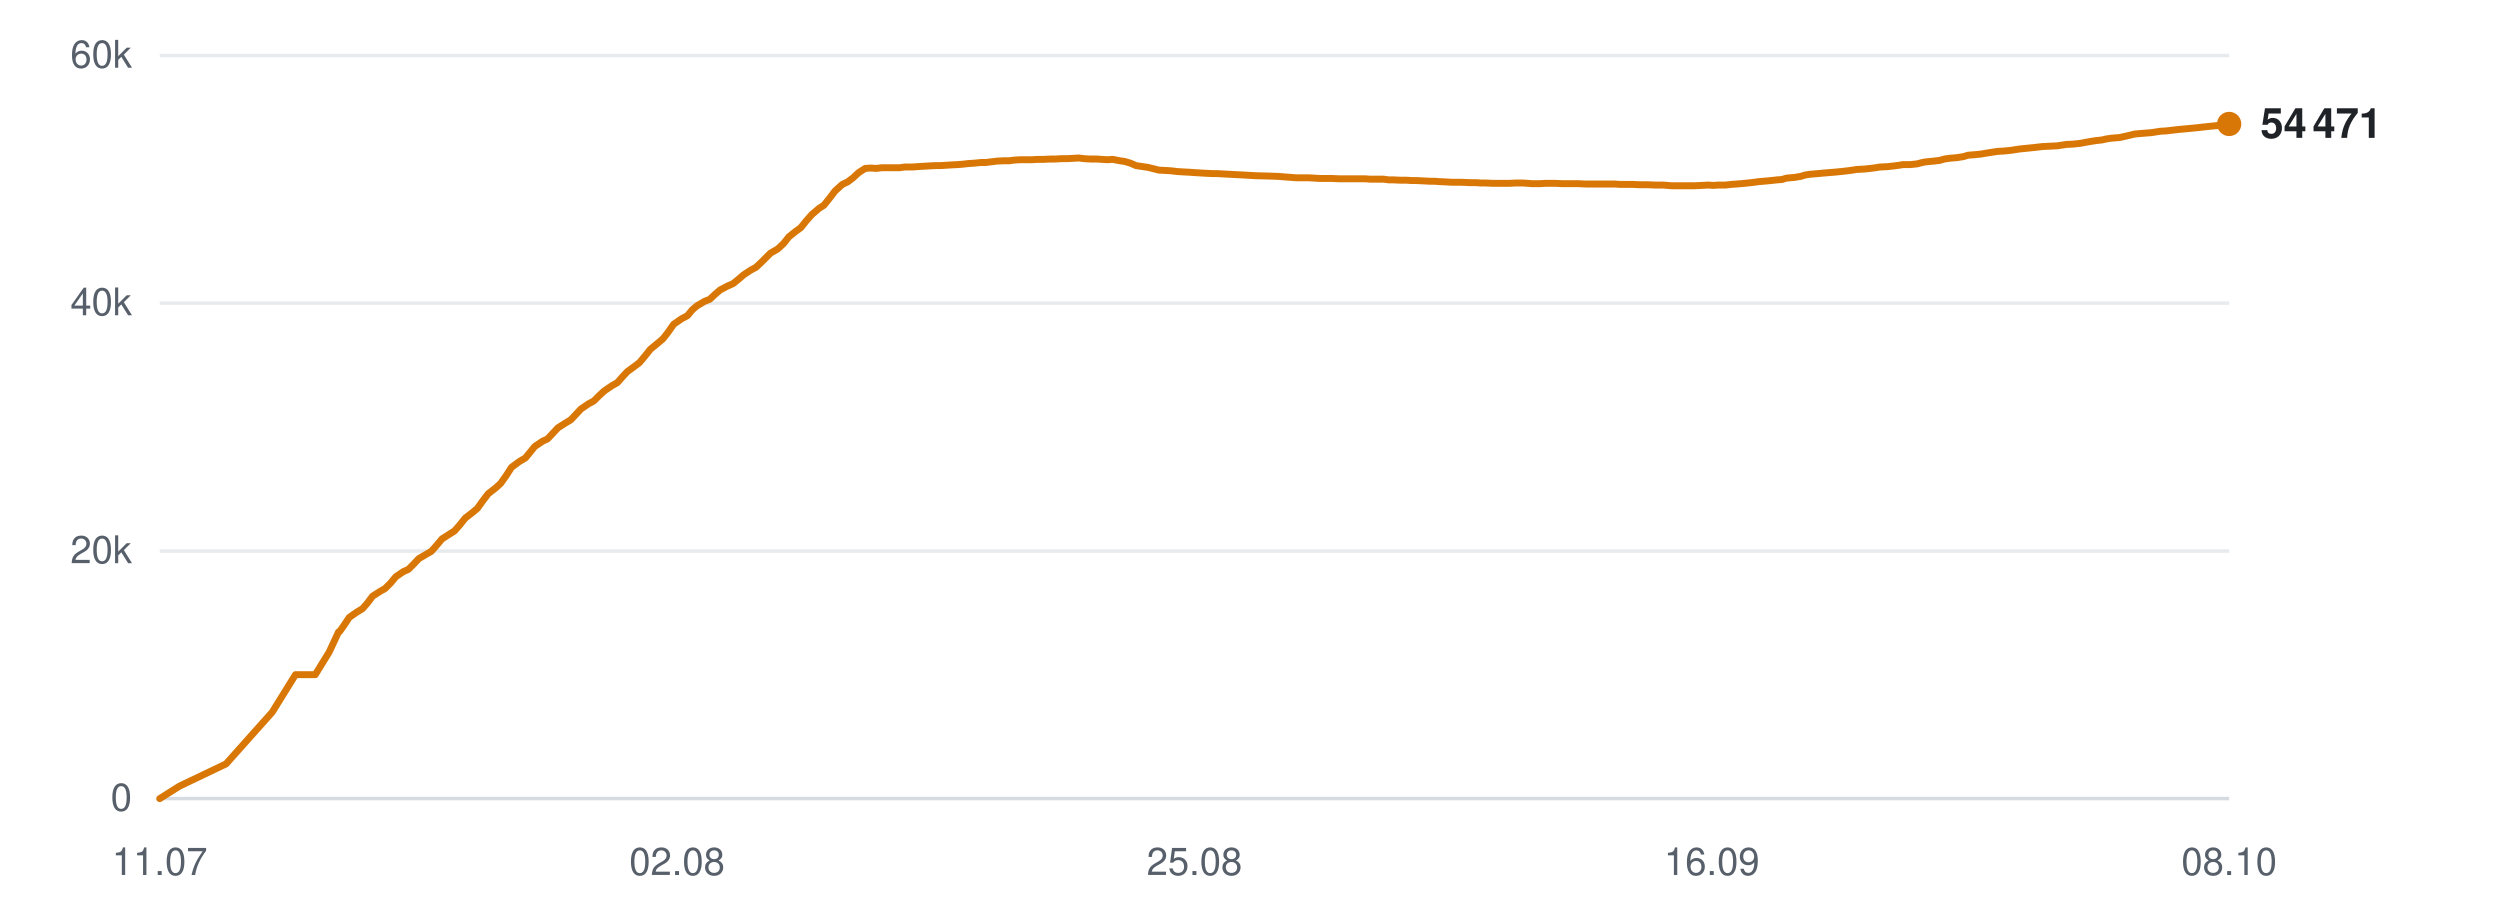
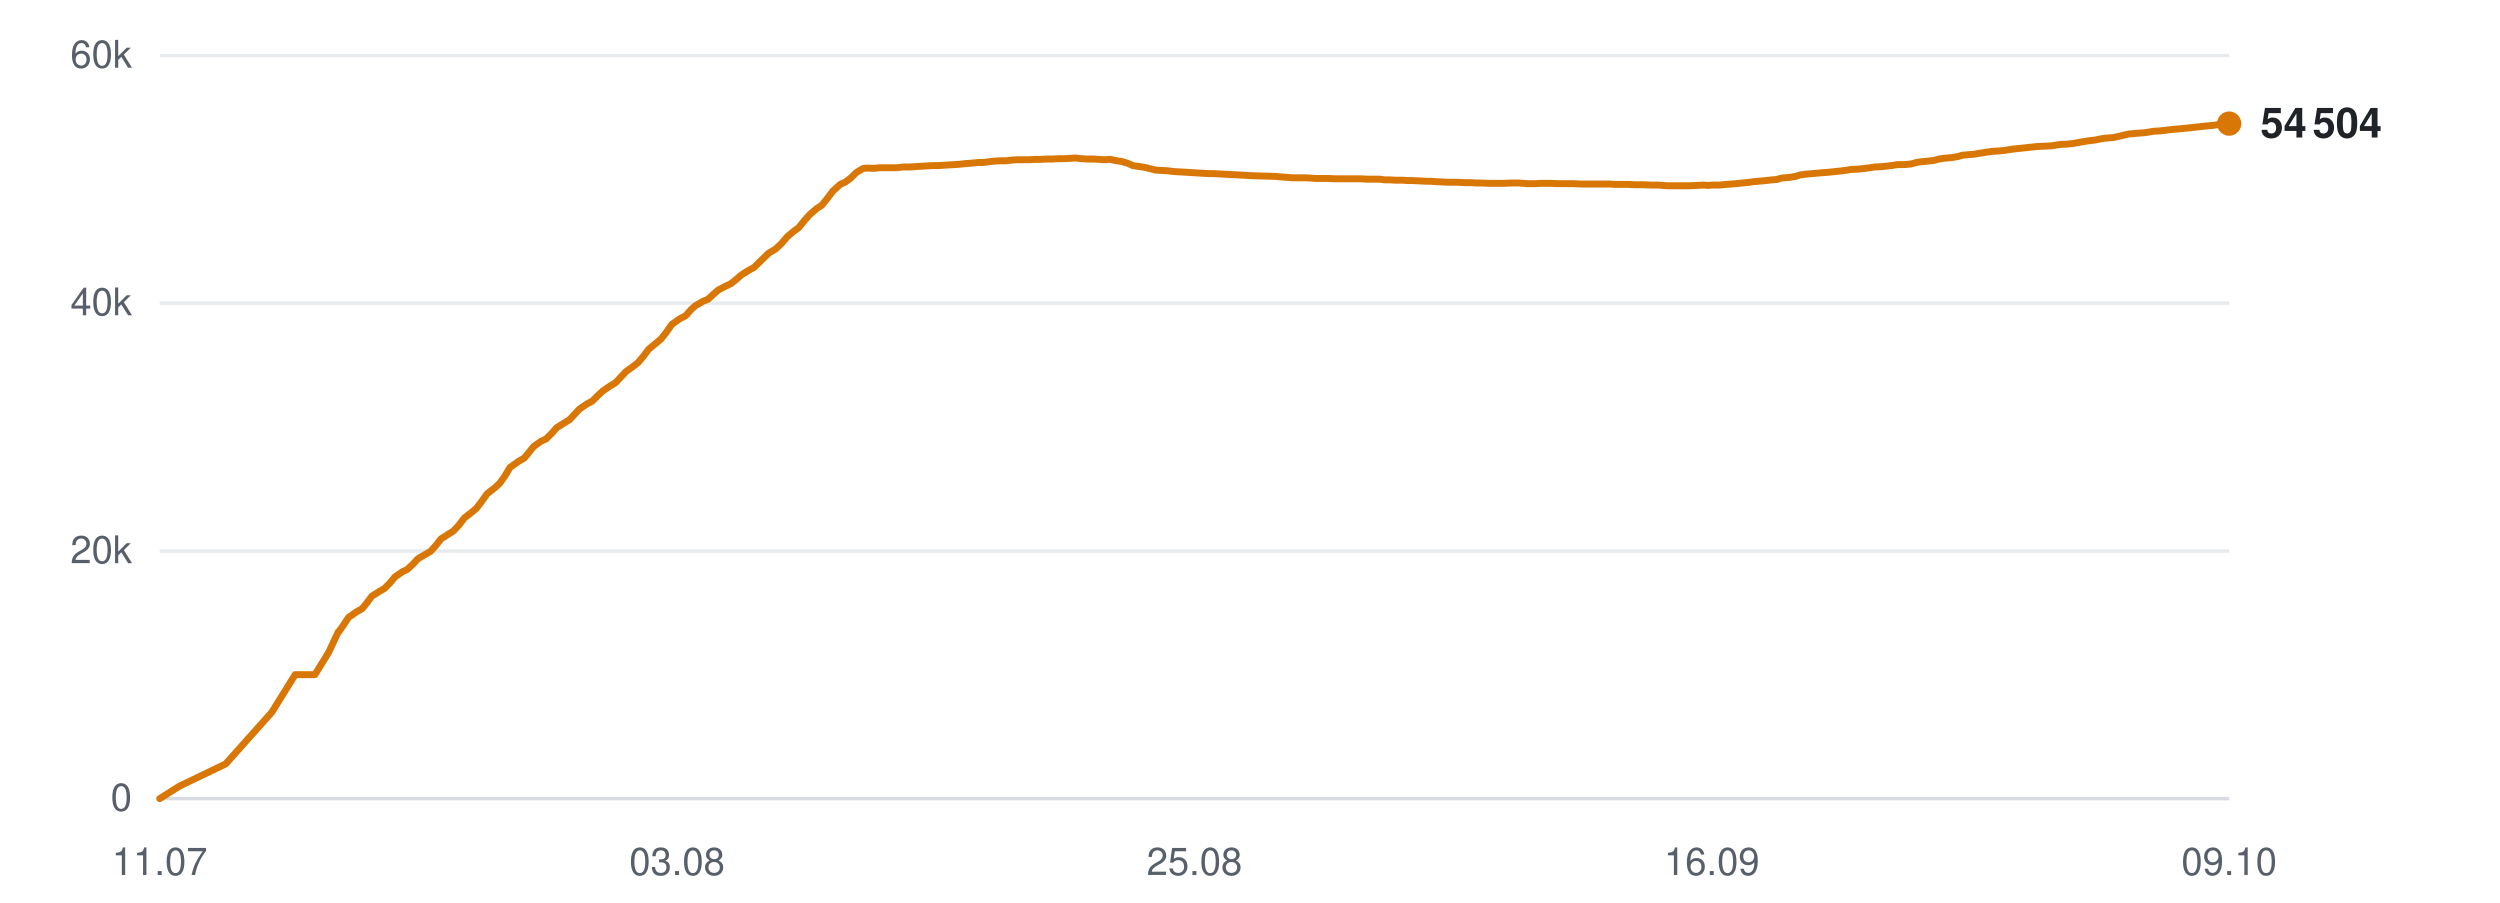
<svg xmlns="http://www.w3.org/2000/svg" viewBox="0 0 720 260" width="720" height="260" role="img" aria-label="Subscribers over time">
  <line x1="46" y1="230.0" x2="642" y2="230.0" stroke="#d0d7de" stroke-width="1" opacity="0.9" />
  <text x="38" y="233.5" text-anchor="end" font-family="-apple-system,BlinkMacSystemFont,'Segoe UI',Helvetica,Arial,sans-serif" font-size="11" fill="#57606a">0</text>
  <line x1="46" y1="158.7" x2="642" y2="158.7" stroke="#d0d7de" stroke-width="1" opacity="0.5" />
  <text x="38" y="162.2" text-anchor="end" font-family="-apple-system,BlinkMacSystemFont,'Segoe UI',Helvetica,Arial,sans-serif" font-size="11" fill="#57606a">20k</text>
  <line x1="46" y1="87.3" x2="642" y2="87.3" stroke="#d0d7de" stroke-width="1" opacity="0.5" />
  <text x="38" y="90.8" text-anchor="end" font-family="-apple-system,BlinkMacSystemFont,'Segoe UI',Helvetica,Arial,sans-serif" font-size="11" fill="#57606a">40k</text>
  <line x1="46" y1="16.0" x2="642" y2="16.0" stroke="#d0d7de" stroke-width="1" opacity="0.5" />
  <text x="38" y="19.5" text-anchor="end" font-family="-apple-system,BlinkMacSystemFont,'Segoe UI',Helvetica,Arial,sans-serif" font-size="11" fill="#57606a">60k</text>
  <text x="46.0" y="252" text-anchor="middle" font-family="-apple-system,BlinkMacSystemFont,'Segoe UI',Helvetica,Arial,sans-serif" font-size="11" fill="#57606a">11.07</text>
-   <text x="195.0" y="252" text-anchor="middle" font-family="-apple-system,BlinkMacSystemFont,'Segoe UI',Helvetica,Arial,sans-serif" font-size="11" fill="#57606a">02.08</text>
+   <text x="195.0" y="252" text-anchor="middle" font-family="-apple-system,BlinkMacSystemFont,'Segoe UI',Helvetica,Arial,sans-serif" font-size="11" fill="#57606a">03.08</text>
  <text x="344.0" y="252" text-anchor="middle" font-family="-apple-system,BlinkMacSystemFont,'Segoe UI',Helvetica,Arial,sans-serif" font-size="11" fill="#57606a">25.08</text>
  <text x="493.0" y="252" text-anchor="middle" font-family="-apple-system,BlinkMacSystemFont,'Segoe UI',Helvetica,Arial,sans-serif" font-size="11" fill="#57606a">16.09</text>
-   <text x="642.0" y="252" text-anchor="middle" font-family="-apple-system,BlinkMacSystemFont,'Segoe UI',Helvetica,Arial,sans-serif" font-size="11" fill="#57606a">08.10</text>
-   <polyline points="46.0,230.0 51.7,226.4 65.1,220.0 78.4,205.1 85.1,194.3 90.8,194.3 94.8,187.8 97.5,182.0 97.7,181.9 97.8,181.9 99.0,180.2 100.6,177.8 102.9,176.2 104.4,175.3 105.8,173.7 107.3,171.7 109.5,170.3 110.9,169.5 112.5,167.9 114.0,166.1 116.2,164.6 117.6,164.0 119.1,162.5 120.6,160.9 122.8,159.6 124.2,158.8 125.8,157.0 127.3,155.2 129.5,153.8 130.9,152.9 132.4,151.2 134.0,149.2 136.2,147.5 137.5,146.4 139.0,144.3 140.6,142.2 142.9,140.4 144.2,139.2 145.7,137.1 147.3,134.6 149.6,132.9 151.3,131.9 152.7,130.2 154.0,128.6 156.2,127.1 157.7,126.4 159.2,124.8 160.7,123.2 162.9,121.8 164.4,120.9 165.9,119.3 167.3,117.8 169.5,116.3 171.0,115.5 172.5,114.0 174.0,112.6 176.2,111.1 177.8,110.2 179.2,108.6 180.7,107.0 182.9,105.4 184.2,104.4 185.7,102.6 187.3,100.6 189.6,98.7 190.9,97.6 192.4,95.7 194.0,93.4 196.3,91.8 198.0,90.9 199.4,89.2 200.7,88.1 202.9,86.8 204.4,86.2 205.9,84.8 207.4,83.5 209.5,82.4 211.1,81.7 212.6,80.5 214.1,79.2 216.2,77.8 217.7,77.0 219.3,75.5 221.9,72.9 224.0,71.7 225.7,70.1 227.2,68.2 229.2,66.6 230.6,65.6 232.2,63.6 233.8,61.8 235.9,60.0 237.3,59.1 238.9,57.1 240.5,55.0 242.6,53.1 244.1,52.4 245.7,51.2 247.3,49.7 249.2,48.5 250.7,48.4 252.4,48.5 254.0,48.3 256.0,48.3 257.4,48.3 259.1,48.3 260.6,48.1 262.7,48.1 264.1,48.0 265.7,47.9 267.3,47.8 269.3,47.7 270.8,47.7 272.4,47.6 273.9,47.5 275.8,47.4 277.2,47.3 278.9,47.1 280.5,47.0 282.5,46.8 283.9,46.8 285.5,46.6 287.1,46.4 289.1,46.3 290.6,46.3 292.2,46.1 293.9,46.0 295.8,46.0 297.2,46.0 298.9,45.9 300.5,45.9 302.5,45.8 303.9,45.8 305.6,45.7 307.2,45.7 309.1,45.6 310.6,45.5 312.3,45.7 313.9,45.8 315.8,45.8 317.3,45.9 318.9,46.0 320.5,45.9 322.5,46.3 323.9,46.5 325.6,47.0 327.2,47.7 329.2,48.0 330.6,48.2 332.2,48.6 333.8,49.0 335.8,49.1 337.4,49.2 339.0,49.4 340.6,49.5 342.5,49.6 343.9,49.7 345.6,49.8 347.2,49.9 349.2,50.0 350.6,50.0 352.3,50.1 354.2,50.2 358.1,50.4 361.5,50.6 365.2,50.7 368.2,50.8 370.6,51.0 373.3,51.2 374.5,51.2 376.8,51.2 378.6,51.3 380.0,51.4 381.2,51.4 383.6,51.4 385.9,51.5 388.3,51.5 390.1,51.5 391.9,51.5 393.3,51.5 394.5,51.6 396.6,51.6 398.5,51.6 399.9,51.8 401.2,51.8 403.3,51.9 405.1,51.9 406.6,52.0 407.9,52.0 410.0,52.1 411.8,52.2 413.2,52.2 414.4,52.3 416.6,52.4 418.3,52.5 419.6,52.5 421.0,52.5 423.3,52.6 425.1,52.6 426.3,52.7 427.7,52.7 430.0,52.8 432.2,52.8 434.7,52.8 436.7,52.7 438.5,52.7 440.0,52.8 441.2,52.9 443.4,52.9 445.2,52.8 446.7,52.8 447.9,52.8 450.0,52.9 451.9,52.9 453.3,52.9 454.5,52.9 456.7,53.0 458.6,53.0 460.0,53.0 461.2,53.0 463.3,53.0 465.1,53.0 466.4,53.1 467.8,53.1 470.1,53.1 472.0,53.2 473.3,53.2 474.5,53.2 476.8,53.3 479.0,53.3 481.5,53.5 483.4,53.5 485.3,53.5 486.8,53.5 488.0,53.5 490.1,53.4 492.0,53.3 493.5,53.4 494.7,53.3 496.8,53.3 498.7,53.1 500.1,53.0 501.4,52.9 503.4,52.7 505.2,52.5 506.6,52.3 507.9,52.2 510.0,52.0 511.8,51.8 513.2,51.7 514.5,51.3 516.8,51.1 518.6,50.8 519.9,50.4 521.2,50.2 523.5,50.0 525.7,49.8 528.2,49.6 530.2,49.4 532.0,49.2 533.5,49.0 534.7,48.8 536.8,48.7 538.7,48.5 540.2,48.3 541.4,48.1 543.5,48.0 545.4,47.8 546.9,47.6 548.1,47.4 550.2,47.4 552.1,47.2 553.6,46.8 554.8,46.6 556.9,46.4 558.6,46.2 560.0,45.8 561.3,45.6 563.6,45.4 565.5,45.1 566.8,44.7 568.1,44.6 570.3,44.4 572.7,44.0 575.3,43.6 577.1,43.5 579.1,43.3 581.7,42.9 583.7,42.7 585.7,42.5 588.3,42.2 590.5,42.1 592.5,42.0 595.1,41.6 597.1,41.5 599.0,41.3 601.7,40.8 603.6,40.5 605.4,40.3 606.7,40.0 608.1,39.8 610.5,39.6 612.3,39.2 614.8,38.6 617.1,38.4 619.6,38.2 622.2,37.8 623.9,37.7 627.3,37.3 630.5,37.0 632.6,36.8 635.3,36.5 637.2,36.3 639.3,36.1 642.0,35.7" fill="none" stroke="#d97706" stroke-width="2" stroke-linejoin="round" stroke-linecap="round" />
-   <circle cx="642.0" cy="35.7" r="3.5" fill="#d97706" />
-   <text x="651.0" y="39.7" font-family="-apple-system,BlinkMacSystemFont,'Segoe UI',Helvetica,Arial,sans-serif" font-size="12" font-weight="600" fill="#1f2328">54 471</text>
+   <text x="642.0" y="252" text-anchor="middle" font-family="-apple-system,BlinkMacSystemFont,'Segoe UI',Helvetica,Arial,sans-serif" font-size="11" fill="#57606a">09.10</text>
+   <polyline points="46.0,230.0 51.7,226.4 65.0,220.0 78.3,205.1 85.0,194.3 90.7,194.3 94.7,187.8 97.4,182.0 97.6,181.9 97.6,181.9 98.8,180.2 100.4,177.8 102.7,176.2 104.3,175.3 105.6,173.7 107.1,171.7 109.3,170.3 110.7,169.5 112.3,167.9 113.8,166.1 116.0,164.6 117.3,164.0 118.9,162.5 120.4,160.9 122.6,159.6 124.0,158.8 125.6,157.0 127.0,155.2 129.2,153.8 130.6,152.9 132.2,151.2 133.7,149.2 135.9,147.5 137.2,146.4 138.8,144.3 140.3,142.2 142.6,140.4 143.9,139.2 145.4,137.1 146.9,134.6 149.3,132.9 151.0,131.9 152.4,130.2 153.7,128.6 155.8,127.1 157.3,126.4 158.9,124.8 160.3,123.2 162.5,121.8 164.0,120.9 165.5,119.3 166.9,117.8 169.1,116.3 170.6,115.5 172.1,114.0 173.6,112.6 175.8,111.1 177.3,110.2 178.8,108.6 180.3,107.0 182.5,105.4 183.8,104.4 185.3,102.6 186.8,100.6 189.1,98.7 190.4,97.6 191.9,95.7 193.5,93.4 195.8,91.8 197.5,90.9 199.0,89.2 200.2,88.1 202.4,86.8 203.9,86.2 205.4,84.8 206.9,83.5 209.0,82.4 210.5,81.7 212.0,80.5 213.5,79.2 215.7,77.8 217.2,77.0 218.7,75.5 221.4,72.9 223.4,71.7 225.1,70.1 226.7,68.2 228.6,66.6 230.0,65.6 231.6,63.6 233.2,61.8 235.3,60.0 236.7,59.1 238.3,57.1 239.9,55.0 242.0,53.1 243.5,52.4 245.1,51.2 246.6,49.7 248.6,48.5 250.0,48.4 251.7,48.5 253.3,48.3 255.3,48.3 256.7,48.3 258.4,48.3 260.0,48.1 262.0,48.1 263.4,48.0 265.0,47.9 266.6,47.8 268.6,47.7 270.0,47.7 271.7,47.6 273.2,47.5 275.0,47.4 276.4,47.3 278.1,47.1 279.7,47.0 281.7,46.8 283.1,46.8 284.8,46.6 286.4,46.4 288.3,46.3 289.8,46.3 291.4,46.1 293.1,46.0 295.0,46.0 296.4,46.0 298.1,45.9 299.7,45.9 301.6,45.8 303.1,45.8 304.8,45.7 306.3,45.7 308.3,45.6 309.7,45.5 311.4,45.7 313.0,45.8 315.0,45.8 316.4,45.9 318.1,46.0 319.7,45.9 321.6,46.3 323.0,46.5 324.7,47.0 326.3,47.7 328.3,48.0 329.7,48.2 331.3,48.6 332.9,49.0 334.9,49.1 336.4,49.2 338.0,49.4 339.6,49.5 341.5,49.6 343.0,49.7 344.7,49.8 346.3,49.9 348.2,50.0 349.6,50.0 351.3,50.1 353.2,50.2 357.1,50.4 360.5,50.6 364.1,50.7 367.2,50.8 369.6,51.0 372.2,51.2 373.4,51.2 375.8,51.2 377.6,51.3 378.9,51.4 380.1,51.4 382.5,51.4 384.8,51.5 387.2,51.5 389.0,51.5 390.8,51.5 392.2,51.5 393.4,51.6 395.5,51.6 397.4,51.6 398.8,51.8 400.1,51.8 402.1,51.9 404.0,51.9 405.4,52.0 406.7,52.0 408.8,52.1 410.7,52.2 412.1,52.2 413.3,52.3 415.4,52.4 417.1,52.5 418.4,52.5 419.8,52.5 422.1,52.6 423.9,52.6 425.1,52.7 426.5,52.7 428.8,52.8 431.0,52.8 433.4,52.8 435.4,52.7 437.3,52.7 438.7,52.8 440.0,52.9 442.1,52.9 443.9,52.8 445.4,52.8 446.6,52.8 448.7,52.9 450.6,52.9 452.0,52.9 453.2,52.9 455.4,53.0 457.2,53.0 458.6,53.0 459.9,53.0 462.0,53.0 463.7,53.0 465.0,53.1 466.4,53.1 468.7,53.1 470.7,53.2 471.9,53.2 473.1,53.2 475.4,53.3 477.6,53.3 480.1,53.5 482.0,53.5 483.9,53.5 485.4,53.5 486.6,53.5 488.7,53.4 490.6,53.3 492.0,53.4 493.2,53.3 495.3,53.3 497.2,53.1 498.7,53.0 499.9,52.9 501.9,52.7 503.8,52.5 505.2,52.3 506.4,52.2 508.6,52.0 510.3,51.8 511.7,51.7 513.0,51.3 515.3,51.1 517.1,50.8 518.4,50.4 519.7,50.2 522.0,50.0 524.1,49.8 526.7,49.6 528.6,49.4 530.5,49.2 531.9,49.0 533.1,48.8 535.2,48.7 537.1,48.5 538.6,48.3 539.8,48.1 541.9,48.0 543.8,47.8 545.3,47.6 546.5,47.4 548.6,47.4 550.5,47.2 551.9,46.8 553.2,46.6 555.2,46.4 557.0,46.2 558.4,45.8 559.7,45.6 562.0,45.4 563.8,45.1 565.2,44.7 566.4,44.6 568.6,44.4 571.0,44.0 573.6,43.6 575.4,43.5 577.4,43.3 580.0,42.9 582.0,42.7 583.9,42.5 586.6,42.2 588.7,42.1 590.8,42.0 593.4,41.6 595.3,41.5 597.2,41.3 599.9,40.8 601.9,40.5 603.6,40.3 604.9,40.0 606.3,39.8 608.7,39.6 610.5,39.2 613.0,38.6 615.3,38.4 617.8,38.2 620.3,37.8 622.1,37.7 625.4,37.3 628.7,37.0 630.7,36.8 633.4,36.5 635.3,36.3 637.4,36.1 640.1,35.7 642.0,35.6" fill="none" stroke="#d97706" stroke-width="2" stroke-linejoin="round" stroke-linecap="round" />
+   <circle cx="642.0" cy="35.6" r="3.5" fill="#d97706" />
+   <text x="651.0" y="39.6" font-family="-apple-system,BlinkMacSystemFont,'Segoe UI',Helvetica,Arial,sans-serif" font-size="12" font-weight="600" fill="#1f2328">54 504</text>
</svg>
